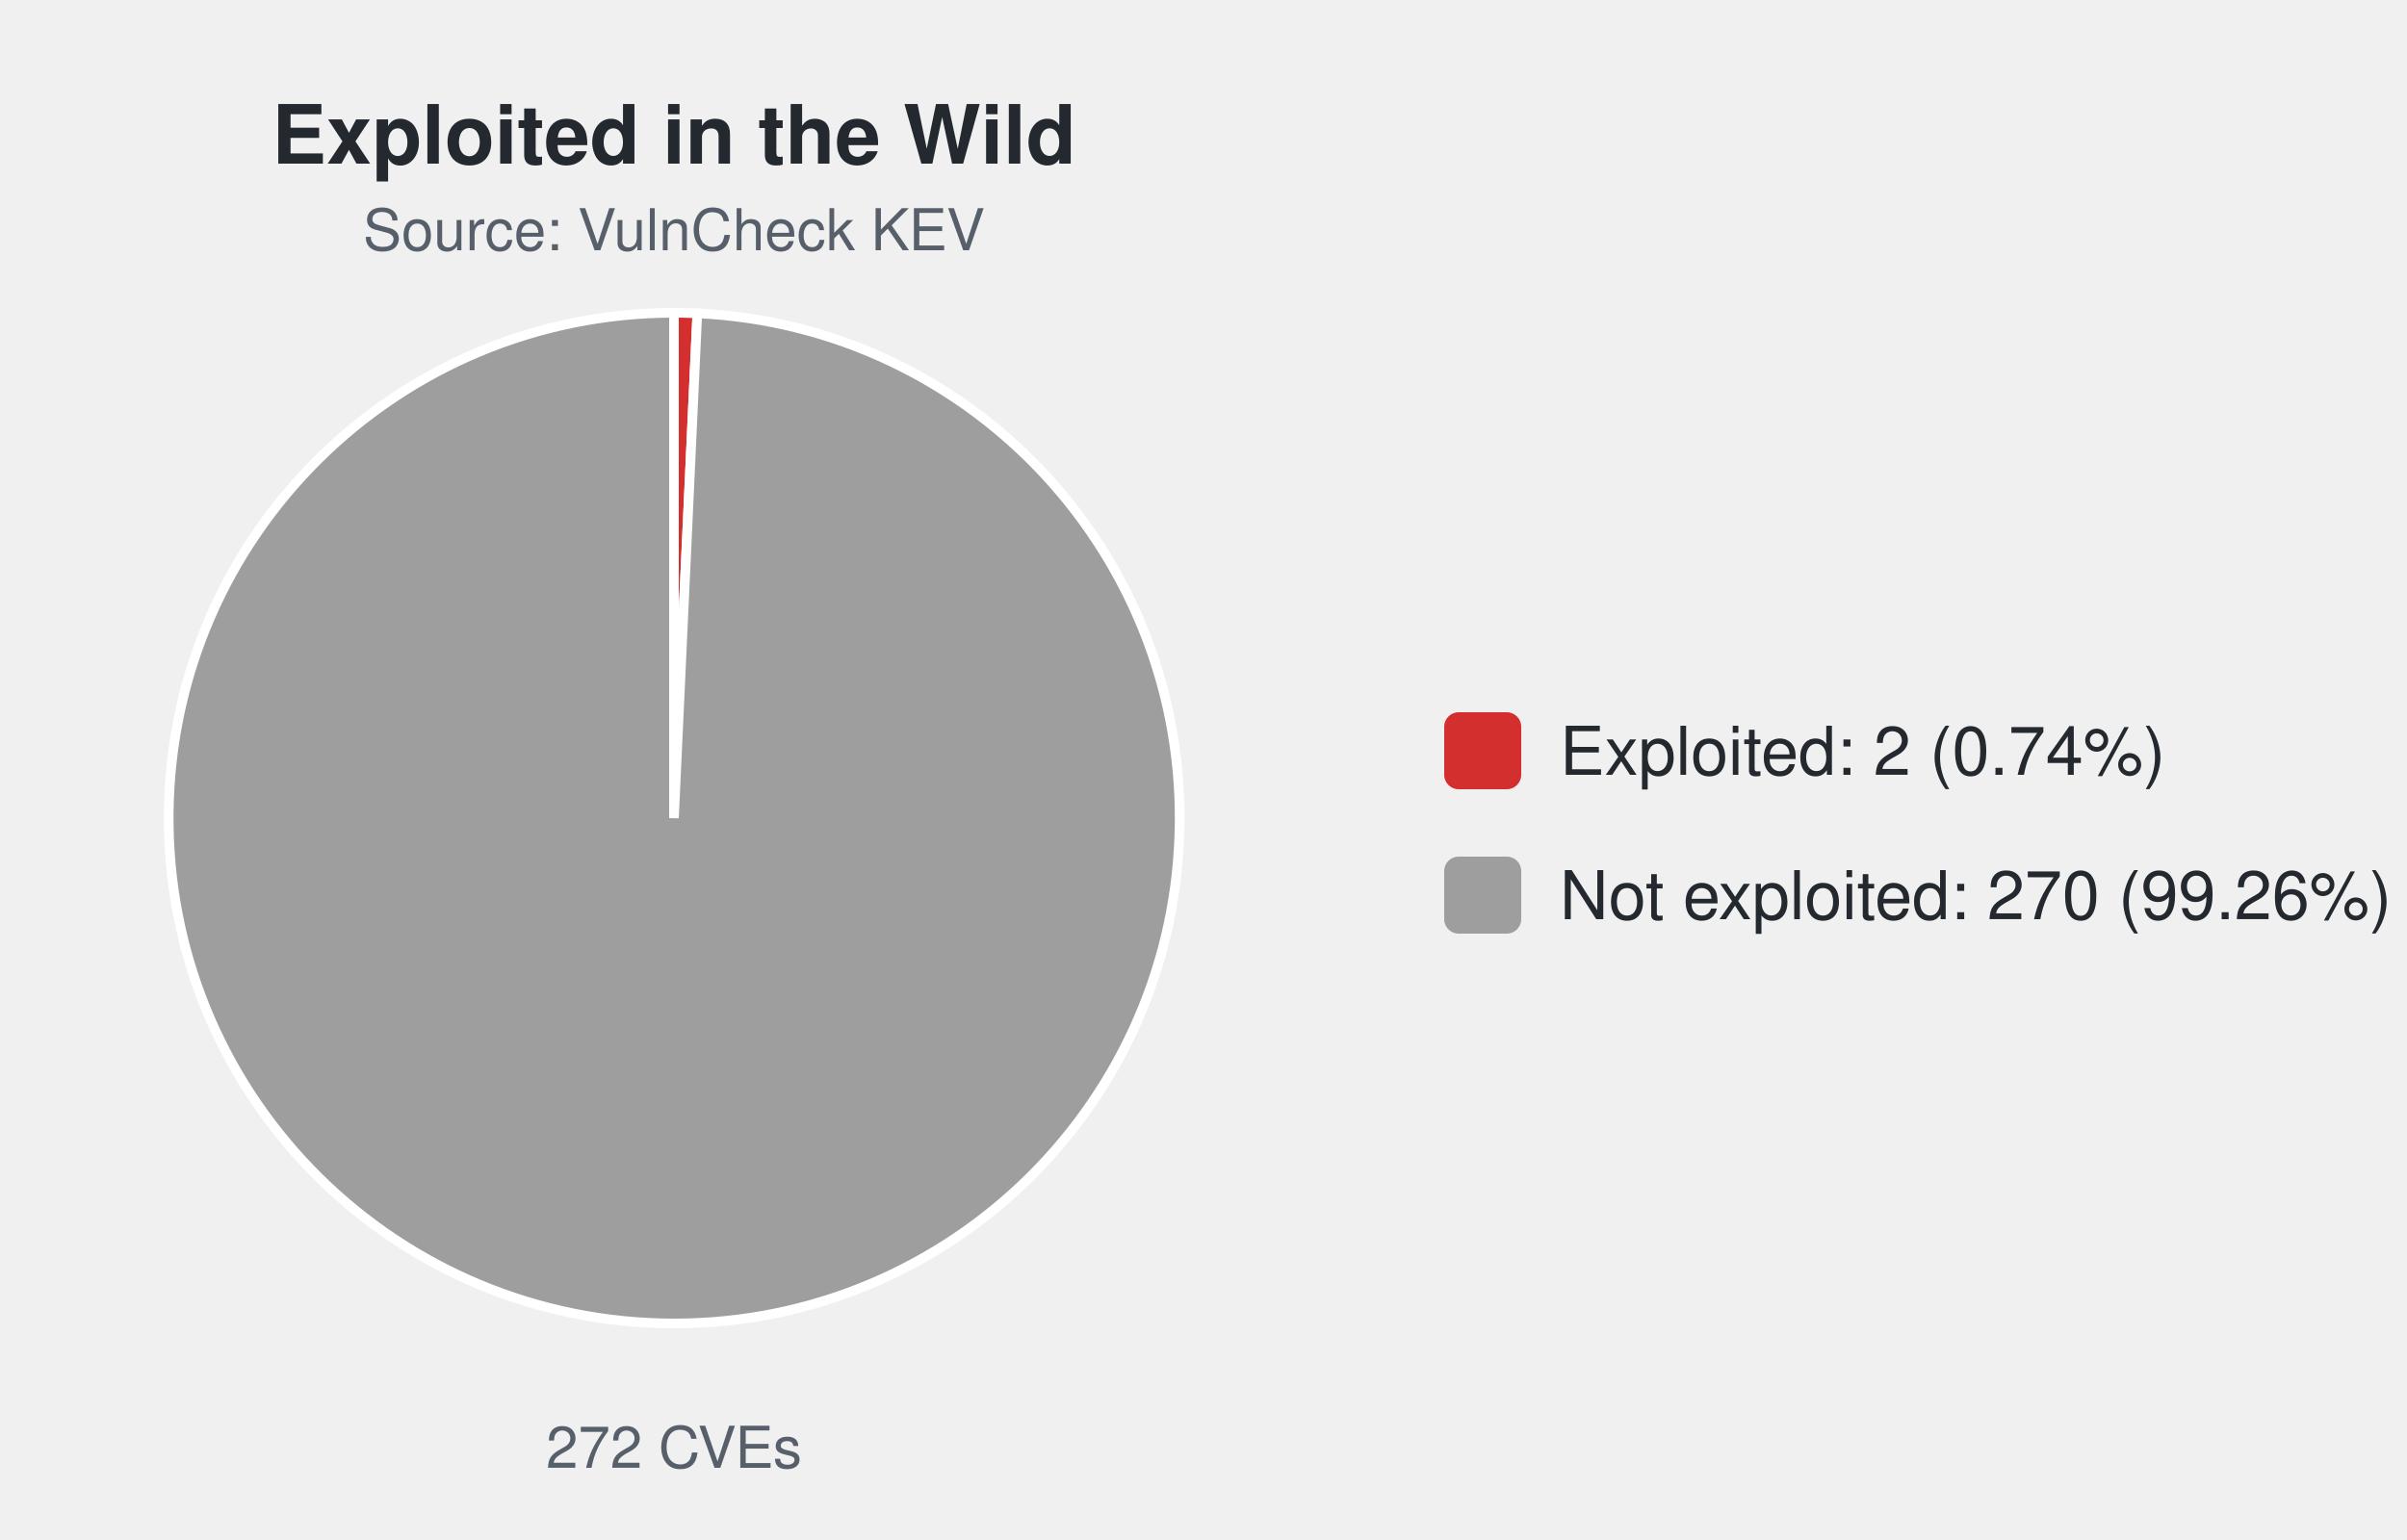
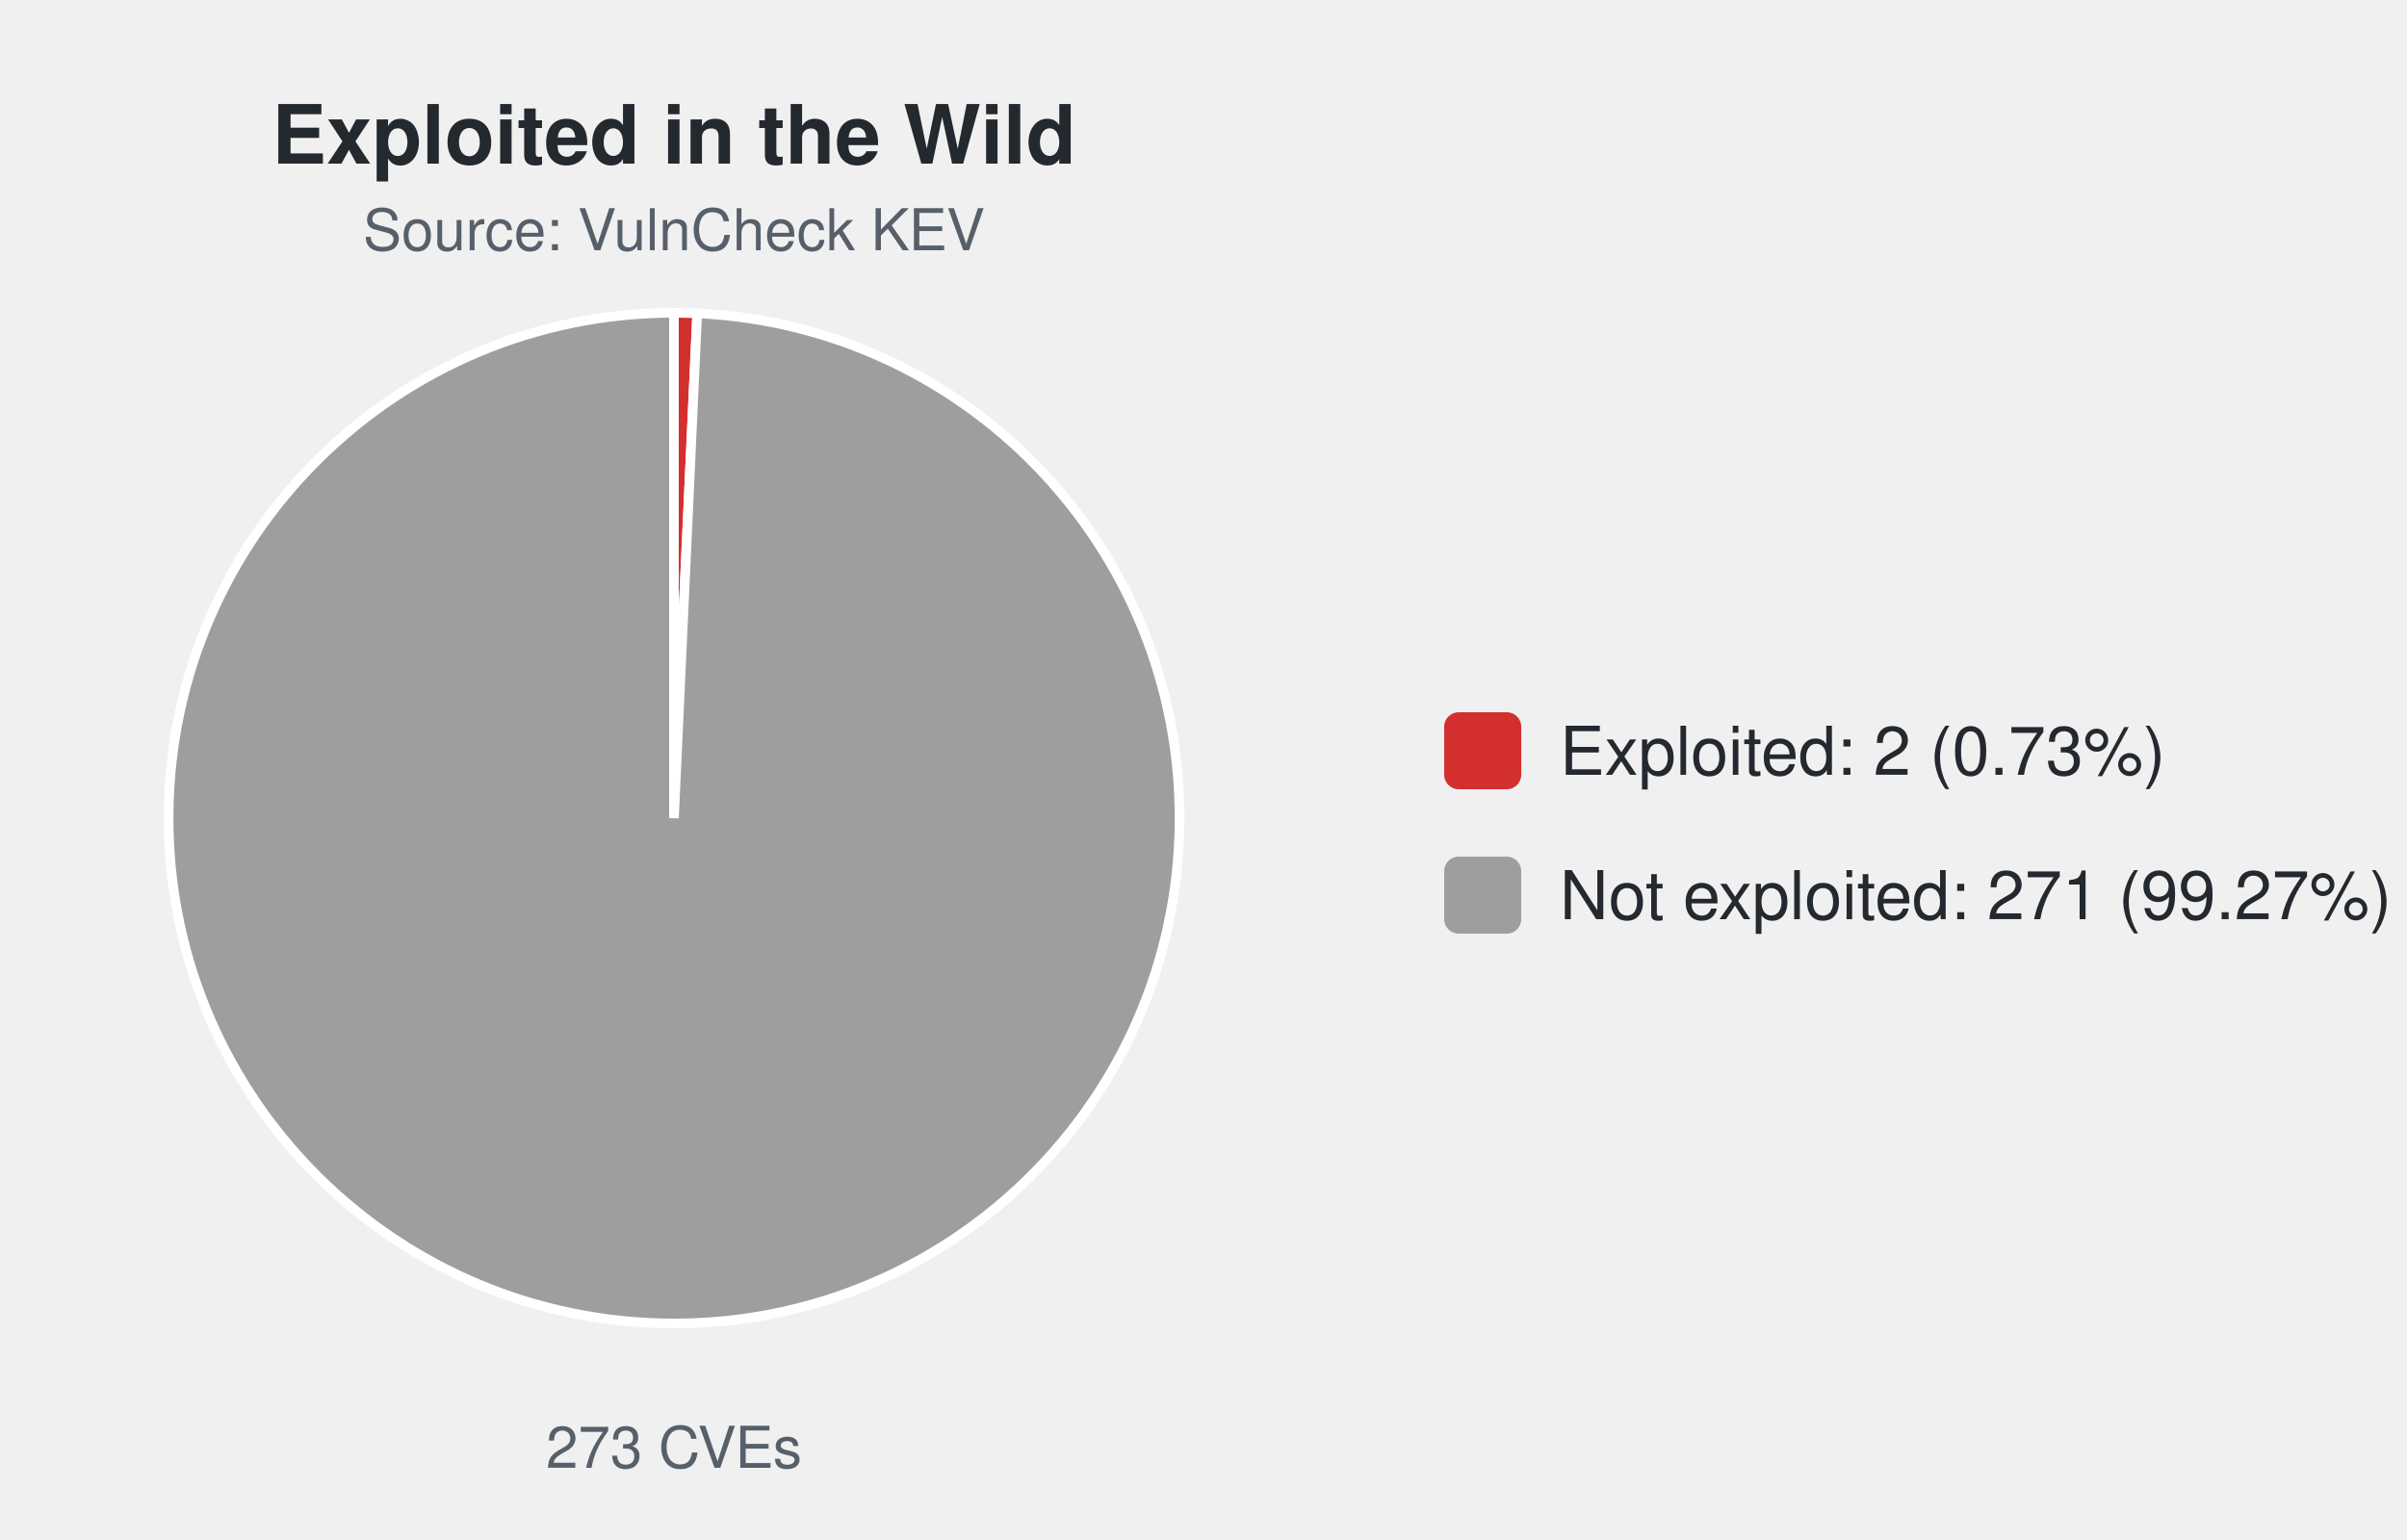
<svg xmlns="http://www.w3.org/2000/svg" width="500" height="320" viewBox="0 0 500 320" font-family="-apple-system,Segoe UI,Helvetica,Arial,sans-serif">
  <text x="140.0" y="34" font-size="17" font-weight="600" text-anchor="middle" fill="#24292f">Exploited in the Wild</text>
  <text x="140.0" y="52" font-size="12" text-anchor="middle" fill="#57606a">Source: VulnCheck KEV</text>
-   <path d="M140.00,170.00 L140.00,65.00 A105.0,105.0 0 0 1 144.85,65.11 Z" fill="#d32f2f" stroke="#ffffff" stroke-width="2" />
-   <path d="M140.00,170.00 L144.85,65.11 A105.0,105.0 0 1 1 140.00,65.00 Z" fill="#9e9e9e" stroke="#ffffff" stroke-width="2" />
-   <text x="140.0" y="305" font-size="12" text-anchor="middle" fill="#57606a">272 CVEs</text>
+   <path d="M140.00,170.00 L140.00,65.00 A105.0,105.0 0 0 1 144.83,65.11 Z" fill="#d32f2f" stroke="#ffffff" stroke-width="2" />
+   <path d="M140.00,170.00 L144.83,65.11 A105.0,105.0 0 1 1 140.00,65.00 Z" fill="#9e9e9e" stroke="#ffffff" stroke-width="2" />
+   <text x="140.0" y="305" font-size="12" text-anchor="middle" fill="#57606a">273 CVEs</text>
  <rect x="300.0" y="148.0" width="16" height="16" rx="3" fill="#d32f2f" />
-   <text x="324.0" y="161.0" font-size="14" fill="#24292f">Exploited: 2 (0.74%)</text>
+   <text x="324.0" y="161.0" font-size="14" fill="#24292f">Exploited: 2 (0.73%)</text>
  <rect x="300.0" y="178.0" width="16" height="16" rx="3" fill="#9e9e9e" />
-   <text x="324.0" y="191.0" font-size="14" fill="#24292f">Not exploited: 270 (99.26%)</text>
+   <text x="324.0" y="191.0" font-size="14" fill="#24292f">Not exploited: 271 (99.27%)</text>
</svg>
